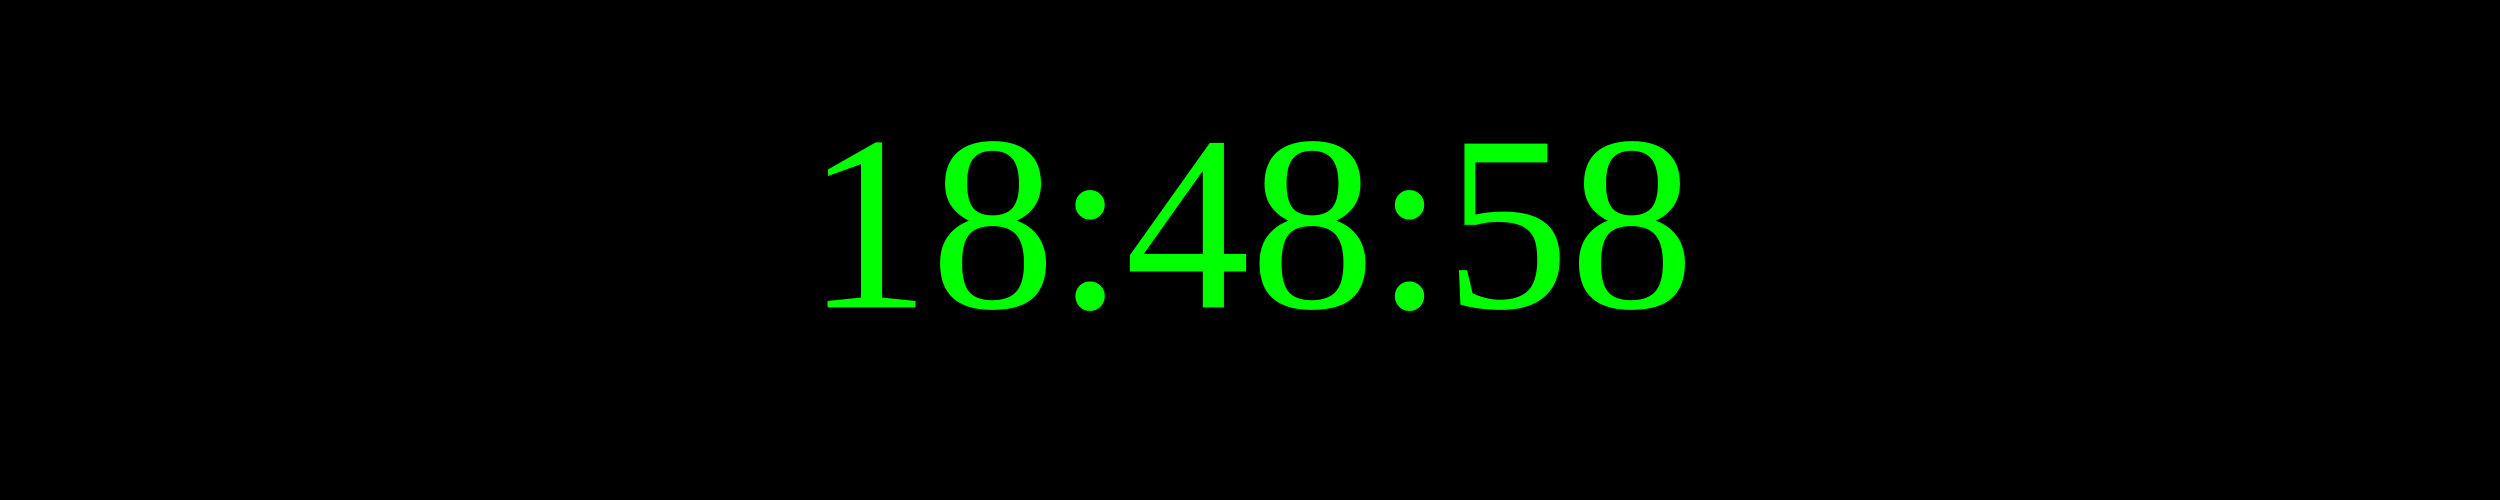
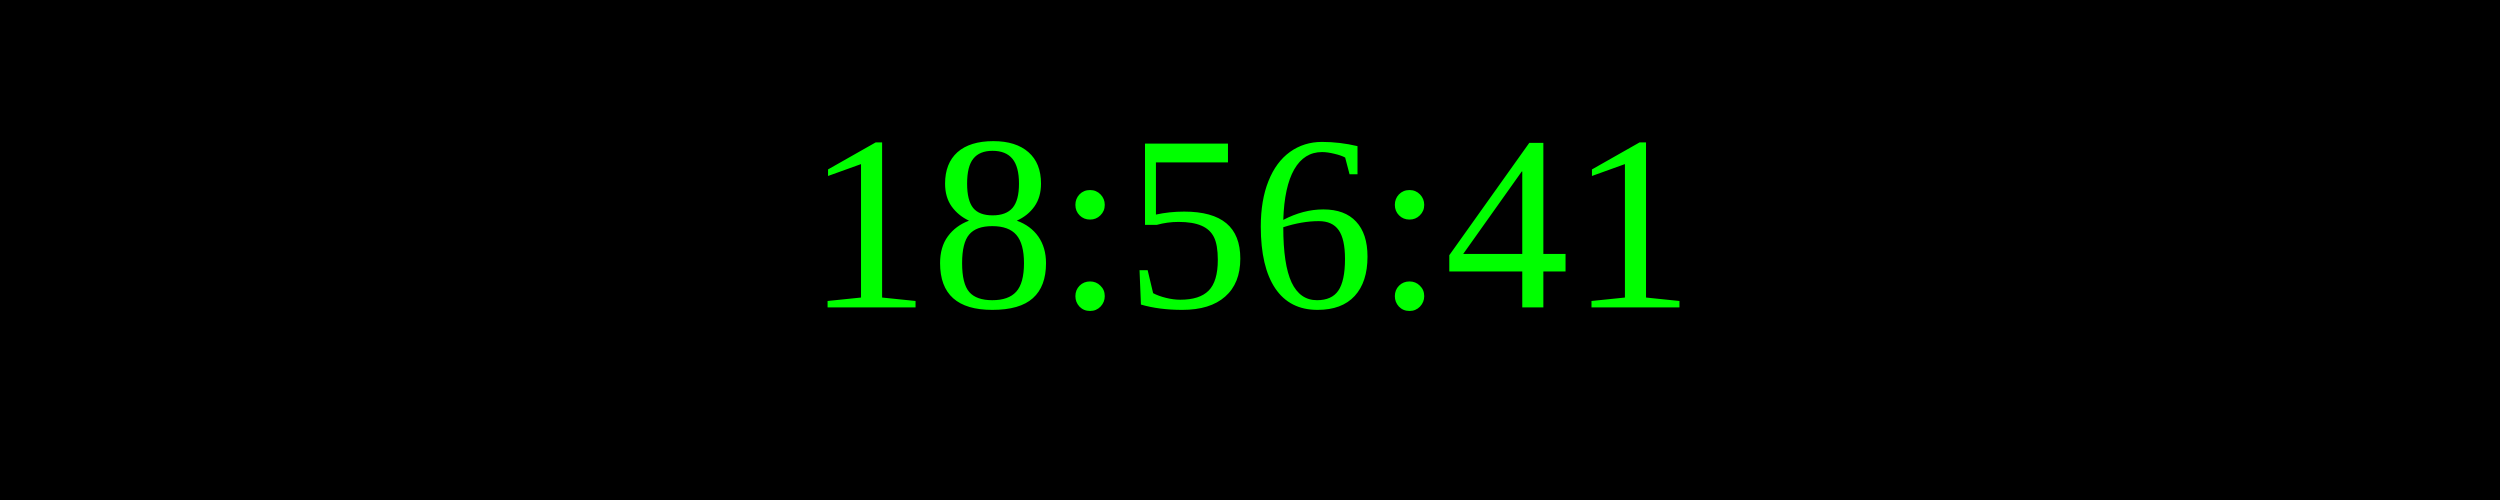
<svg xmlns="http://www.w3.org/2000/svg" width="250" height="50">
  <rect width="100%" height="100%" fill="black" />
  <text x="50%" y="50%" font-size="25" fill="lime" text-anchor="middle" dominant-baseline="middle">
- 18:48:58
+ 18:56:41
</text>
</svg>
